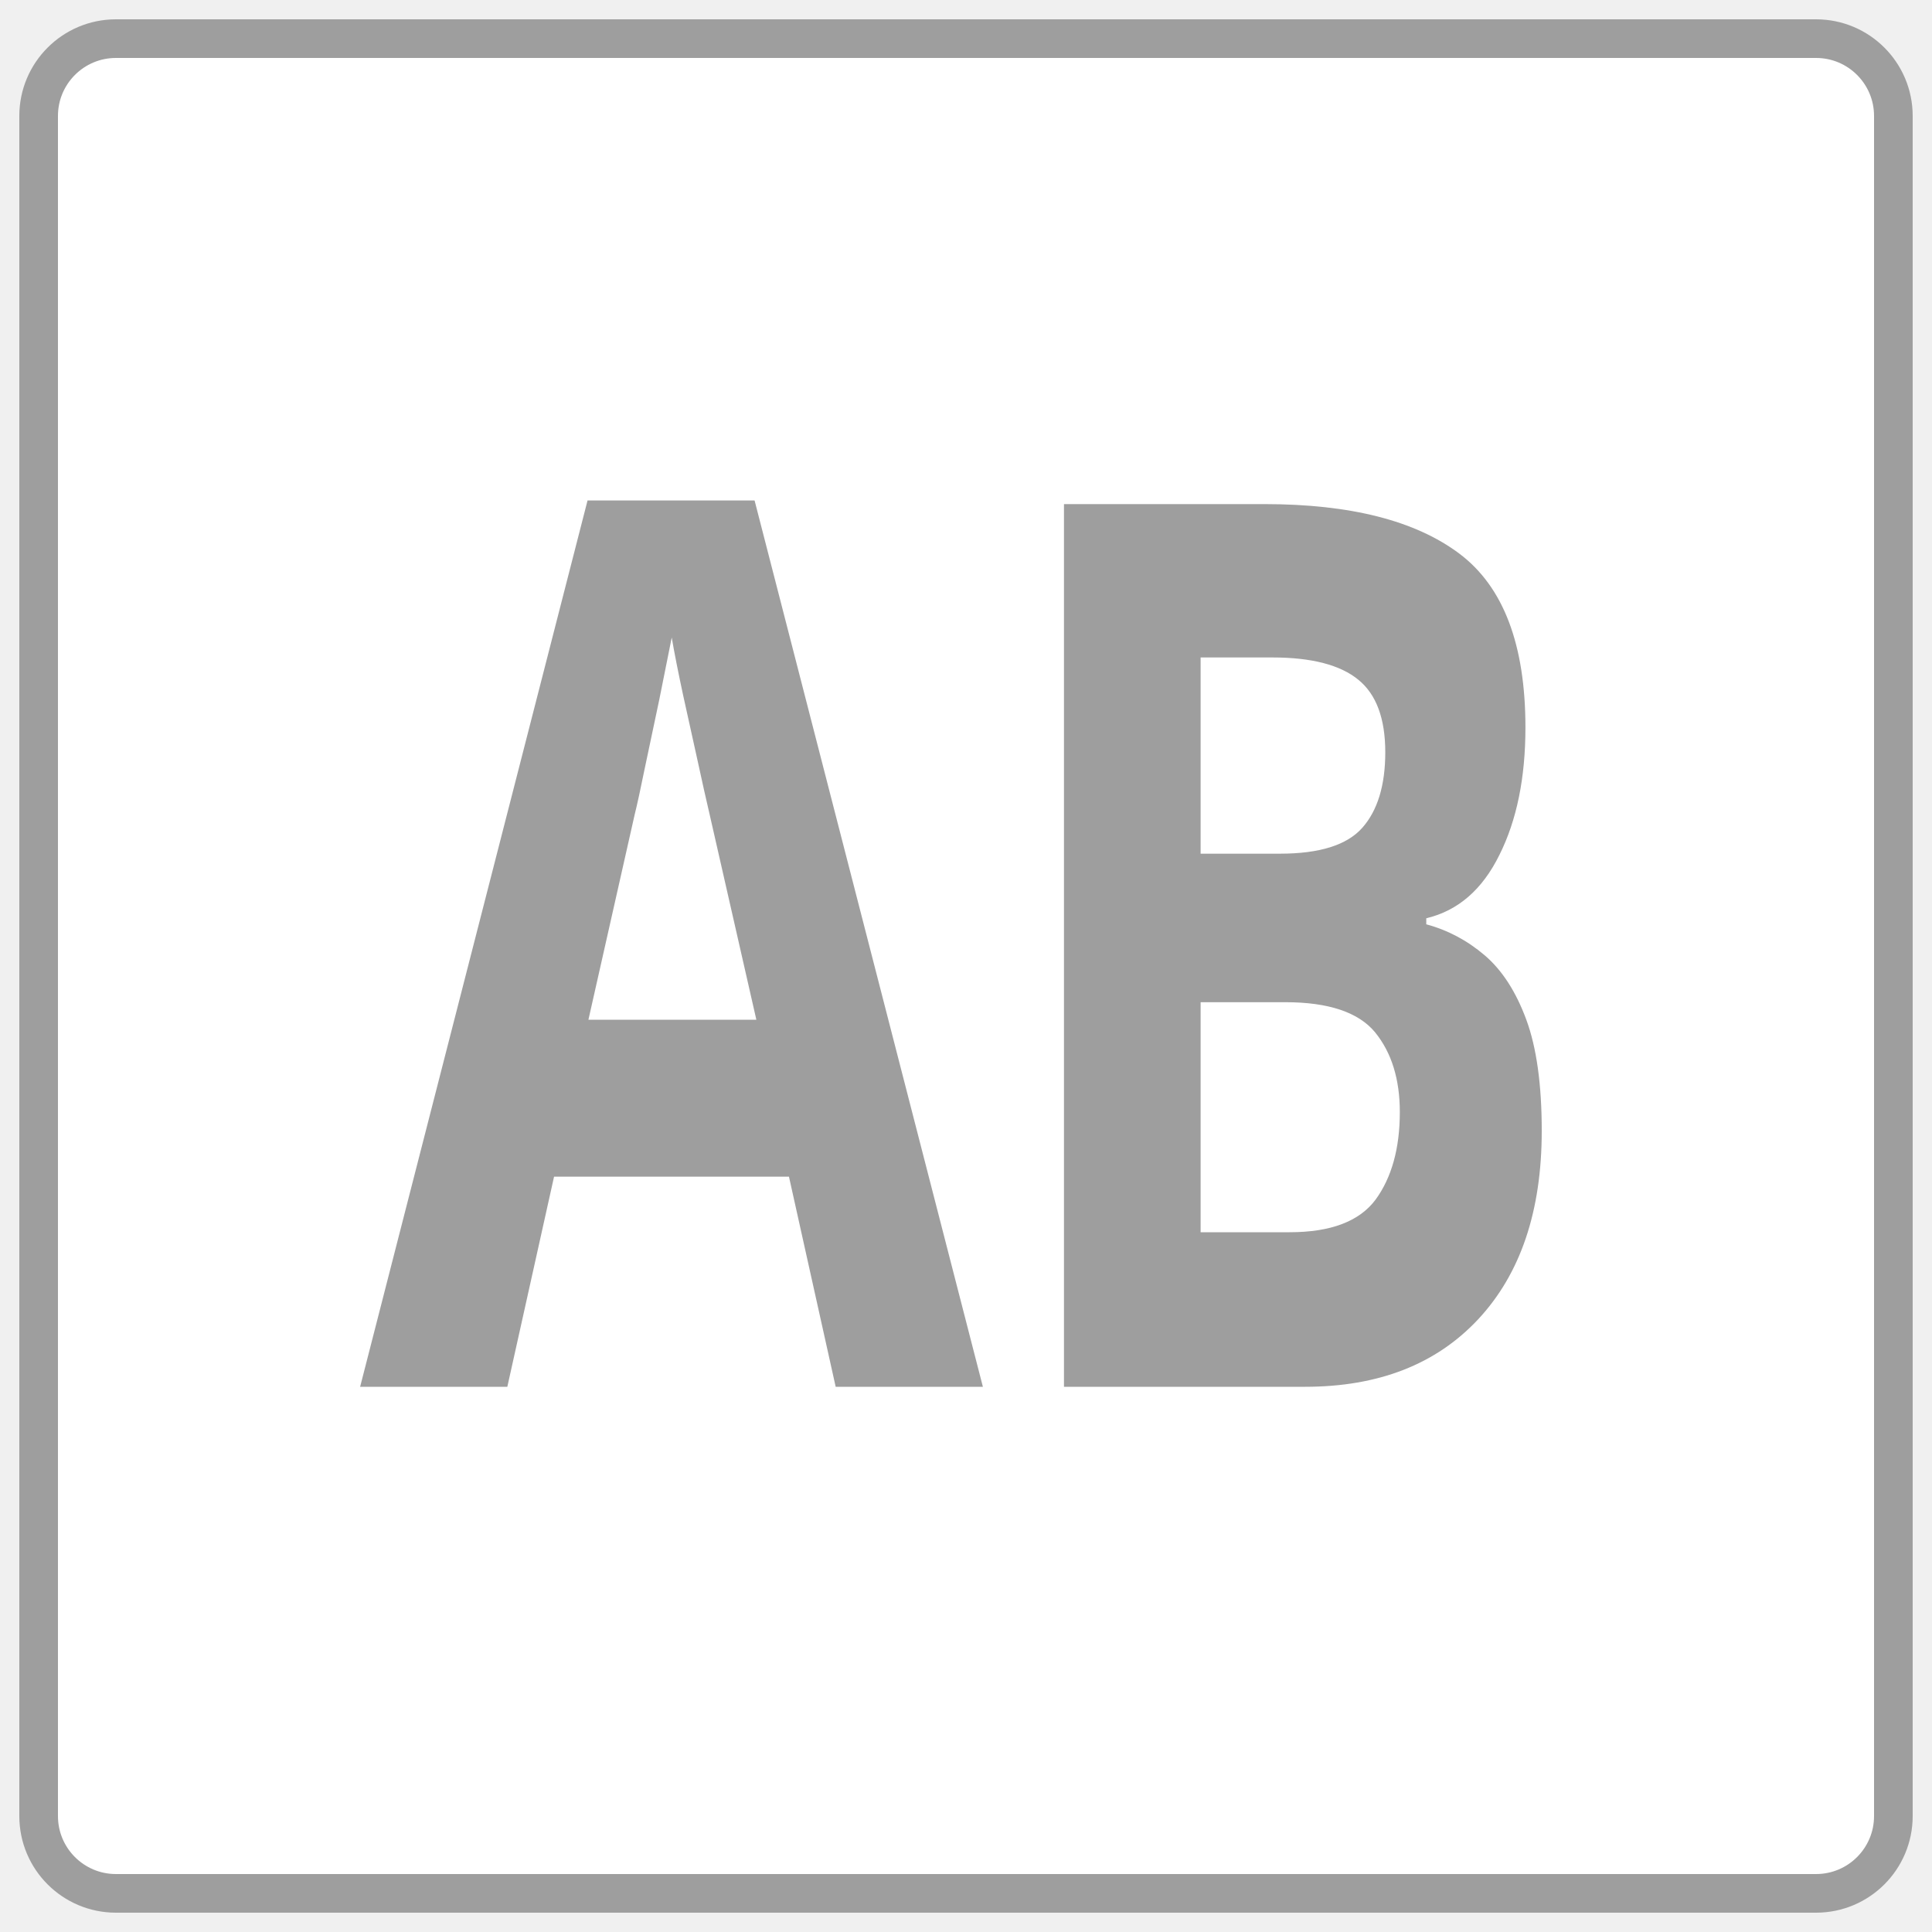
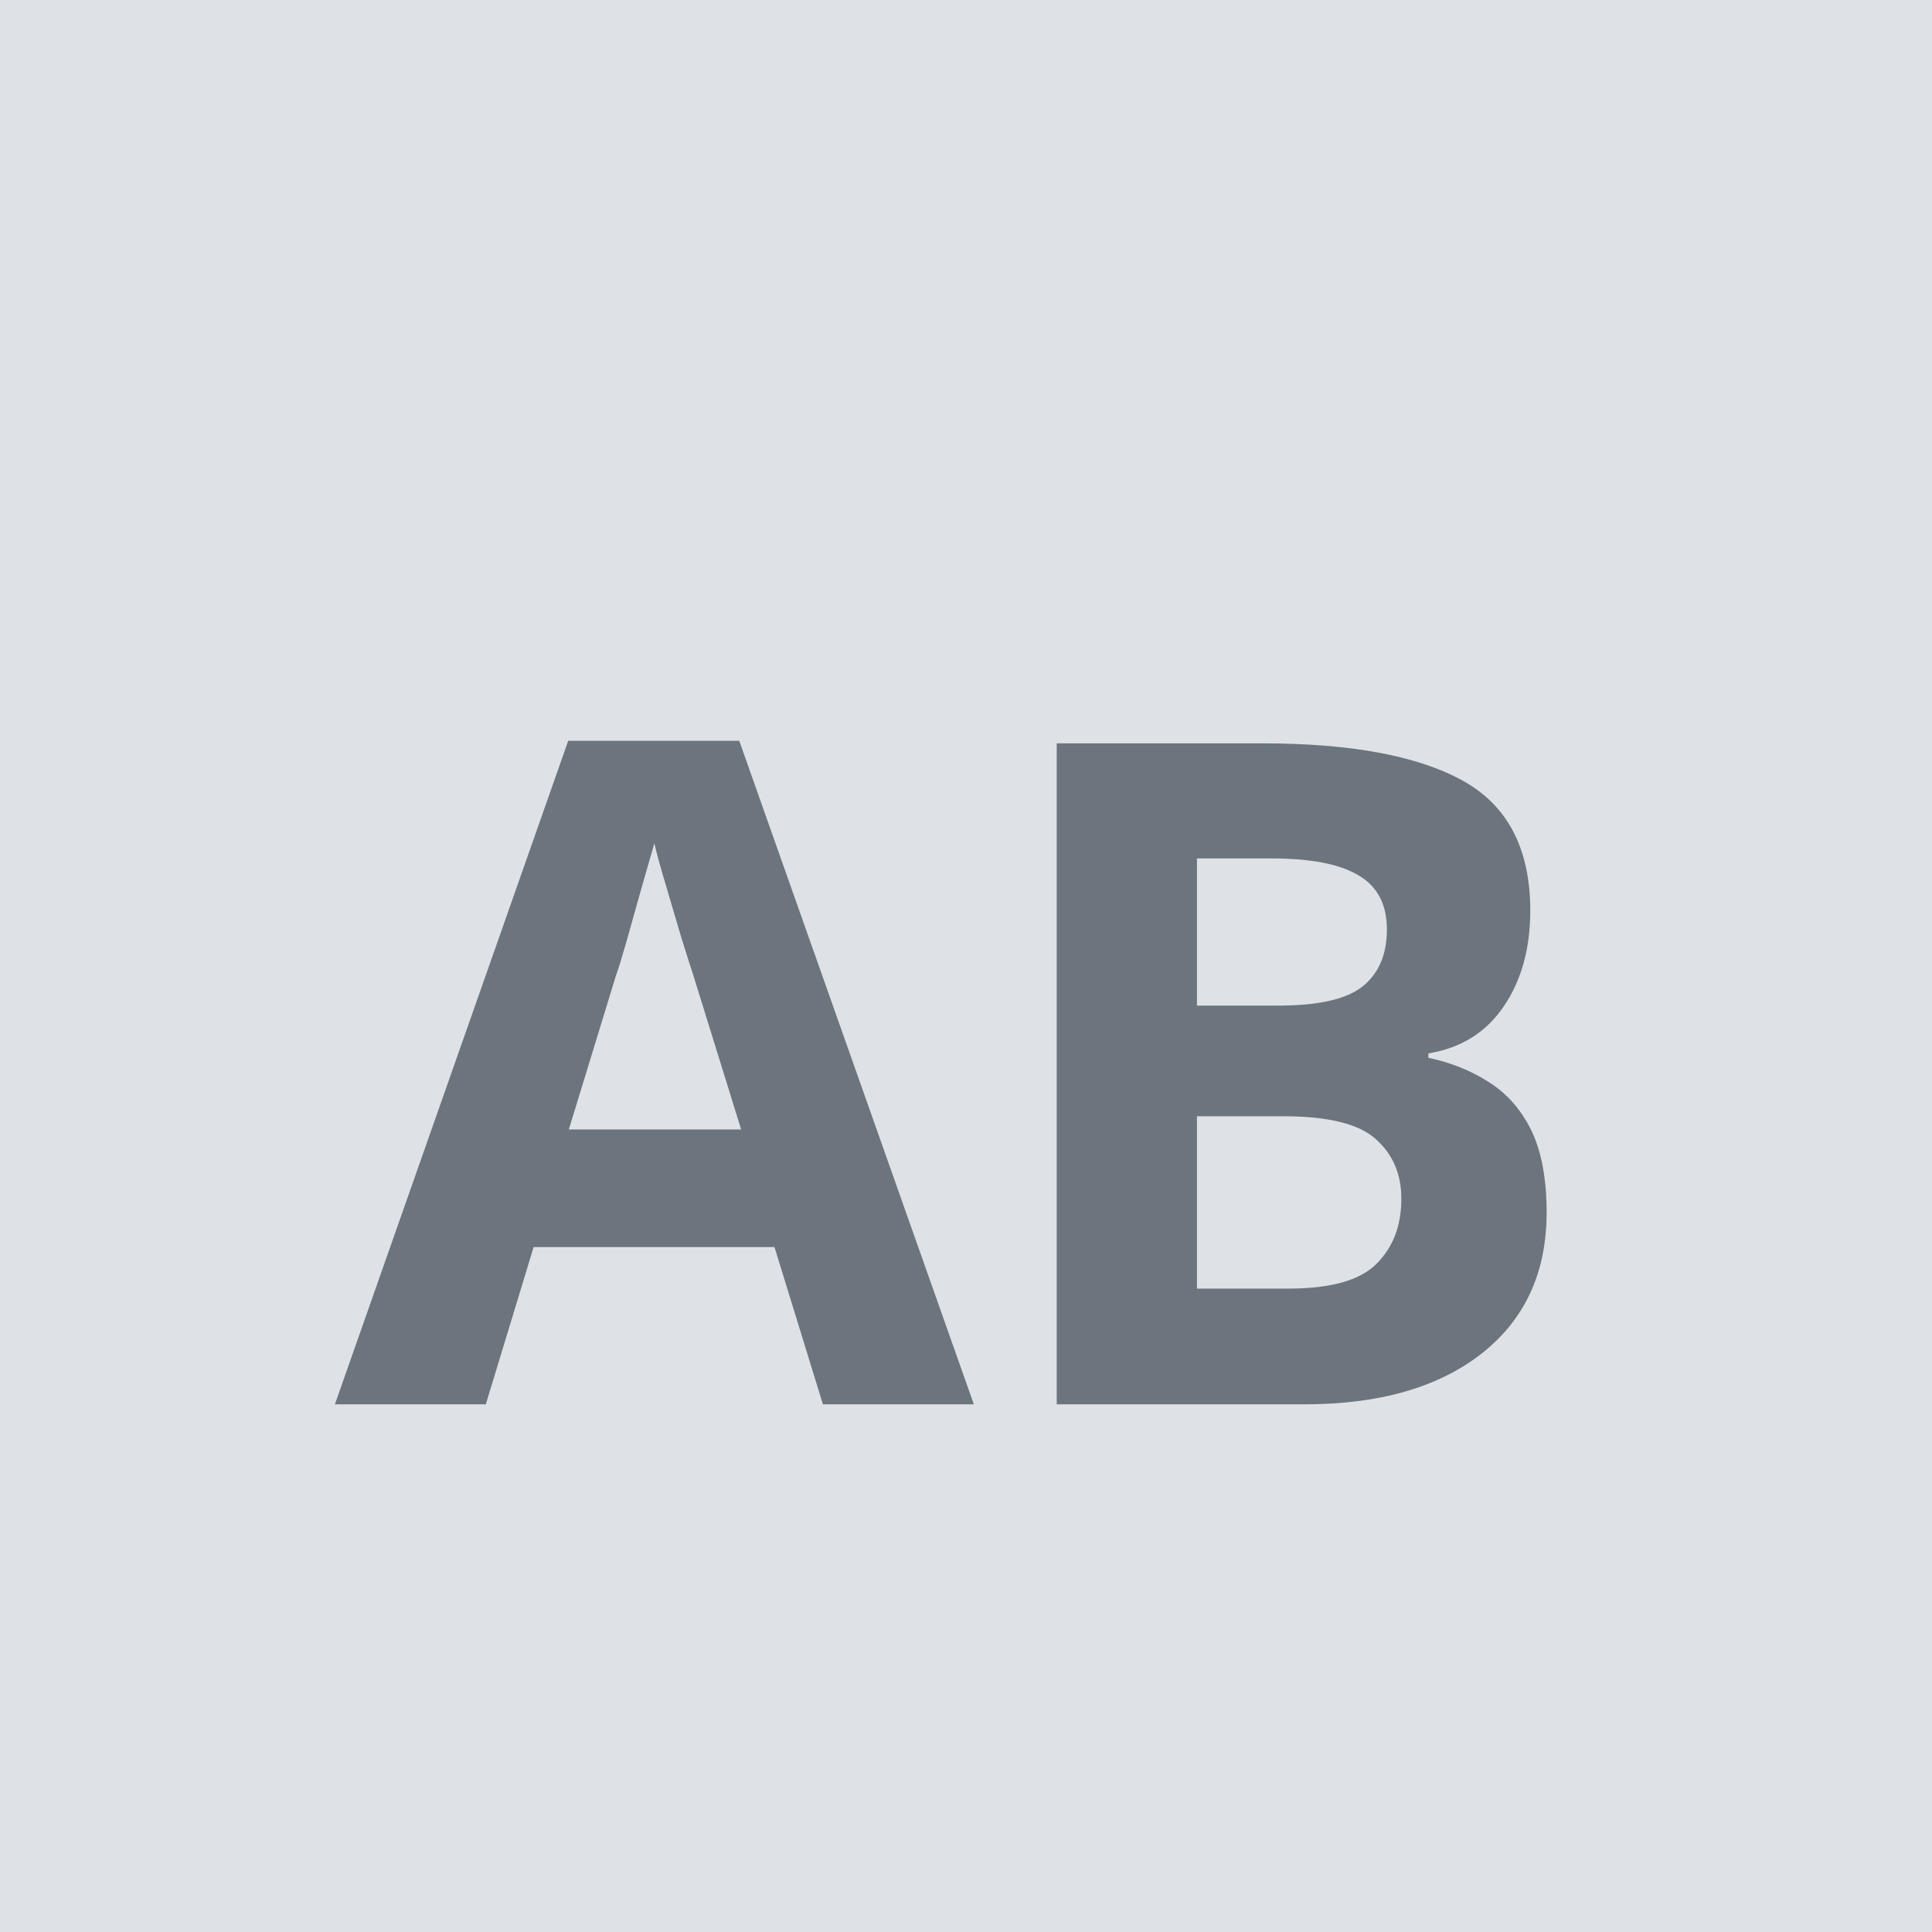
- <svg xmlns="http://www.w3.org/2000/svg" id="Layer_1" data-name="Layer 1" viewBox="0 0 50 50">
-   <defs>
-     <style>.cls-1{fill:#fff;stroke:#9e9e9e;stroke-miterlimit:10;}.cls-2{font-size:32px;fill:#9e9e9e;font-family:WorkSans-SemiBold, Work Sans;font-weight:600;}</style>
-   </defs>
-   <rect class="cls-1" x="1" y="1" width="48" height="48" rx="2" />
-   <text class="cls-2" transform="translate(9.32 35.89) scale(0.73 1)">AB</text>
+ <svg xmlns="http://www.w3.org/2000/svg" width="48" height="48" viewBox="0 0 48 48">
+   <g transform="translate(-1 -1)">
+     <path d="M0 0h48v48H0z" transform="translate(1 1)" fill="#dee2e6" />
+     <text transform="translate(9.32 35.89)" fill="#6c757d" font-size="23" font-family="SegoeUI-Semibold, Segoe UI" font-weight="600">
+       <tspan x="0" y="0">AB</tspan>
+     </text>
+   </g>
</svg>
